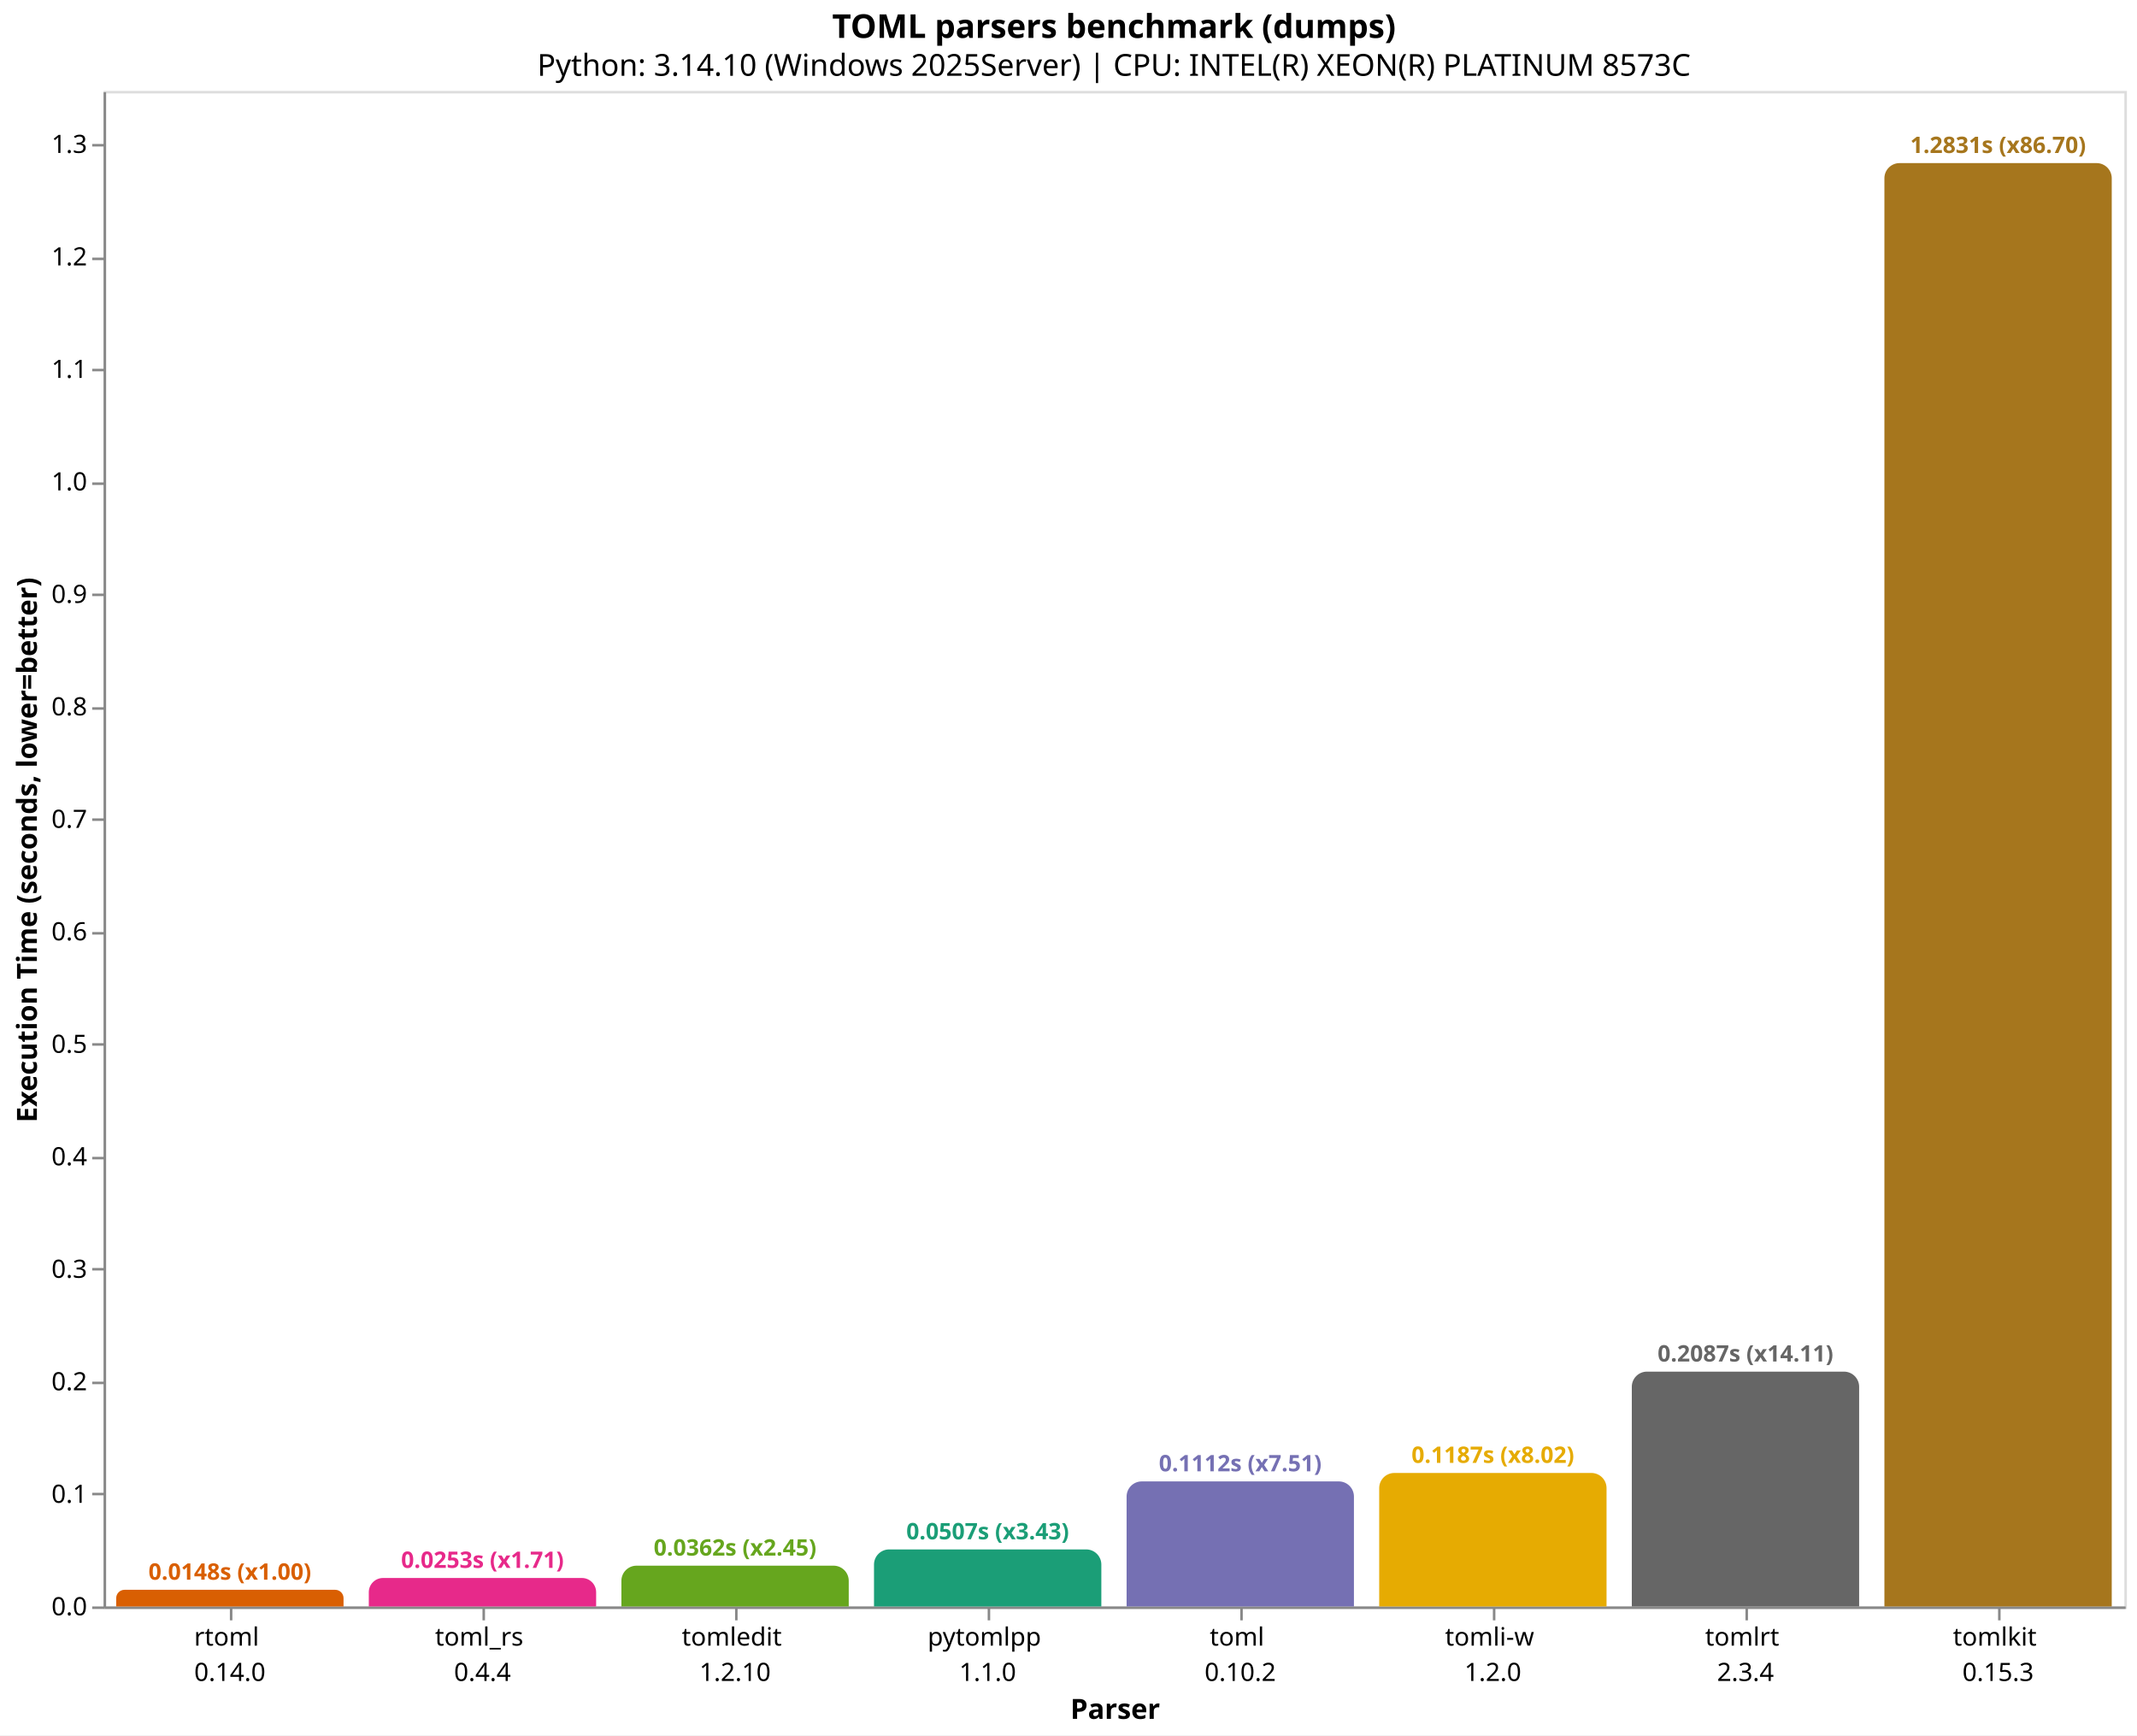
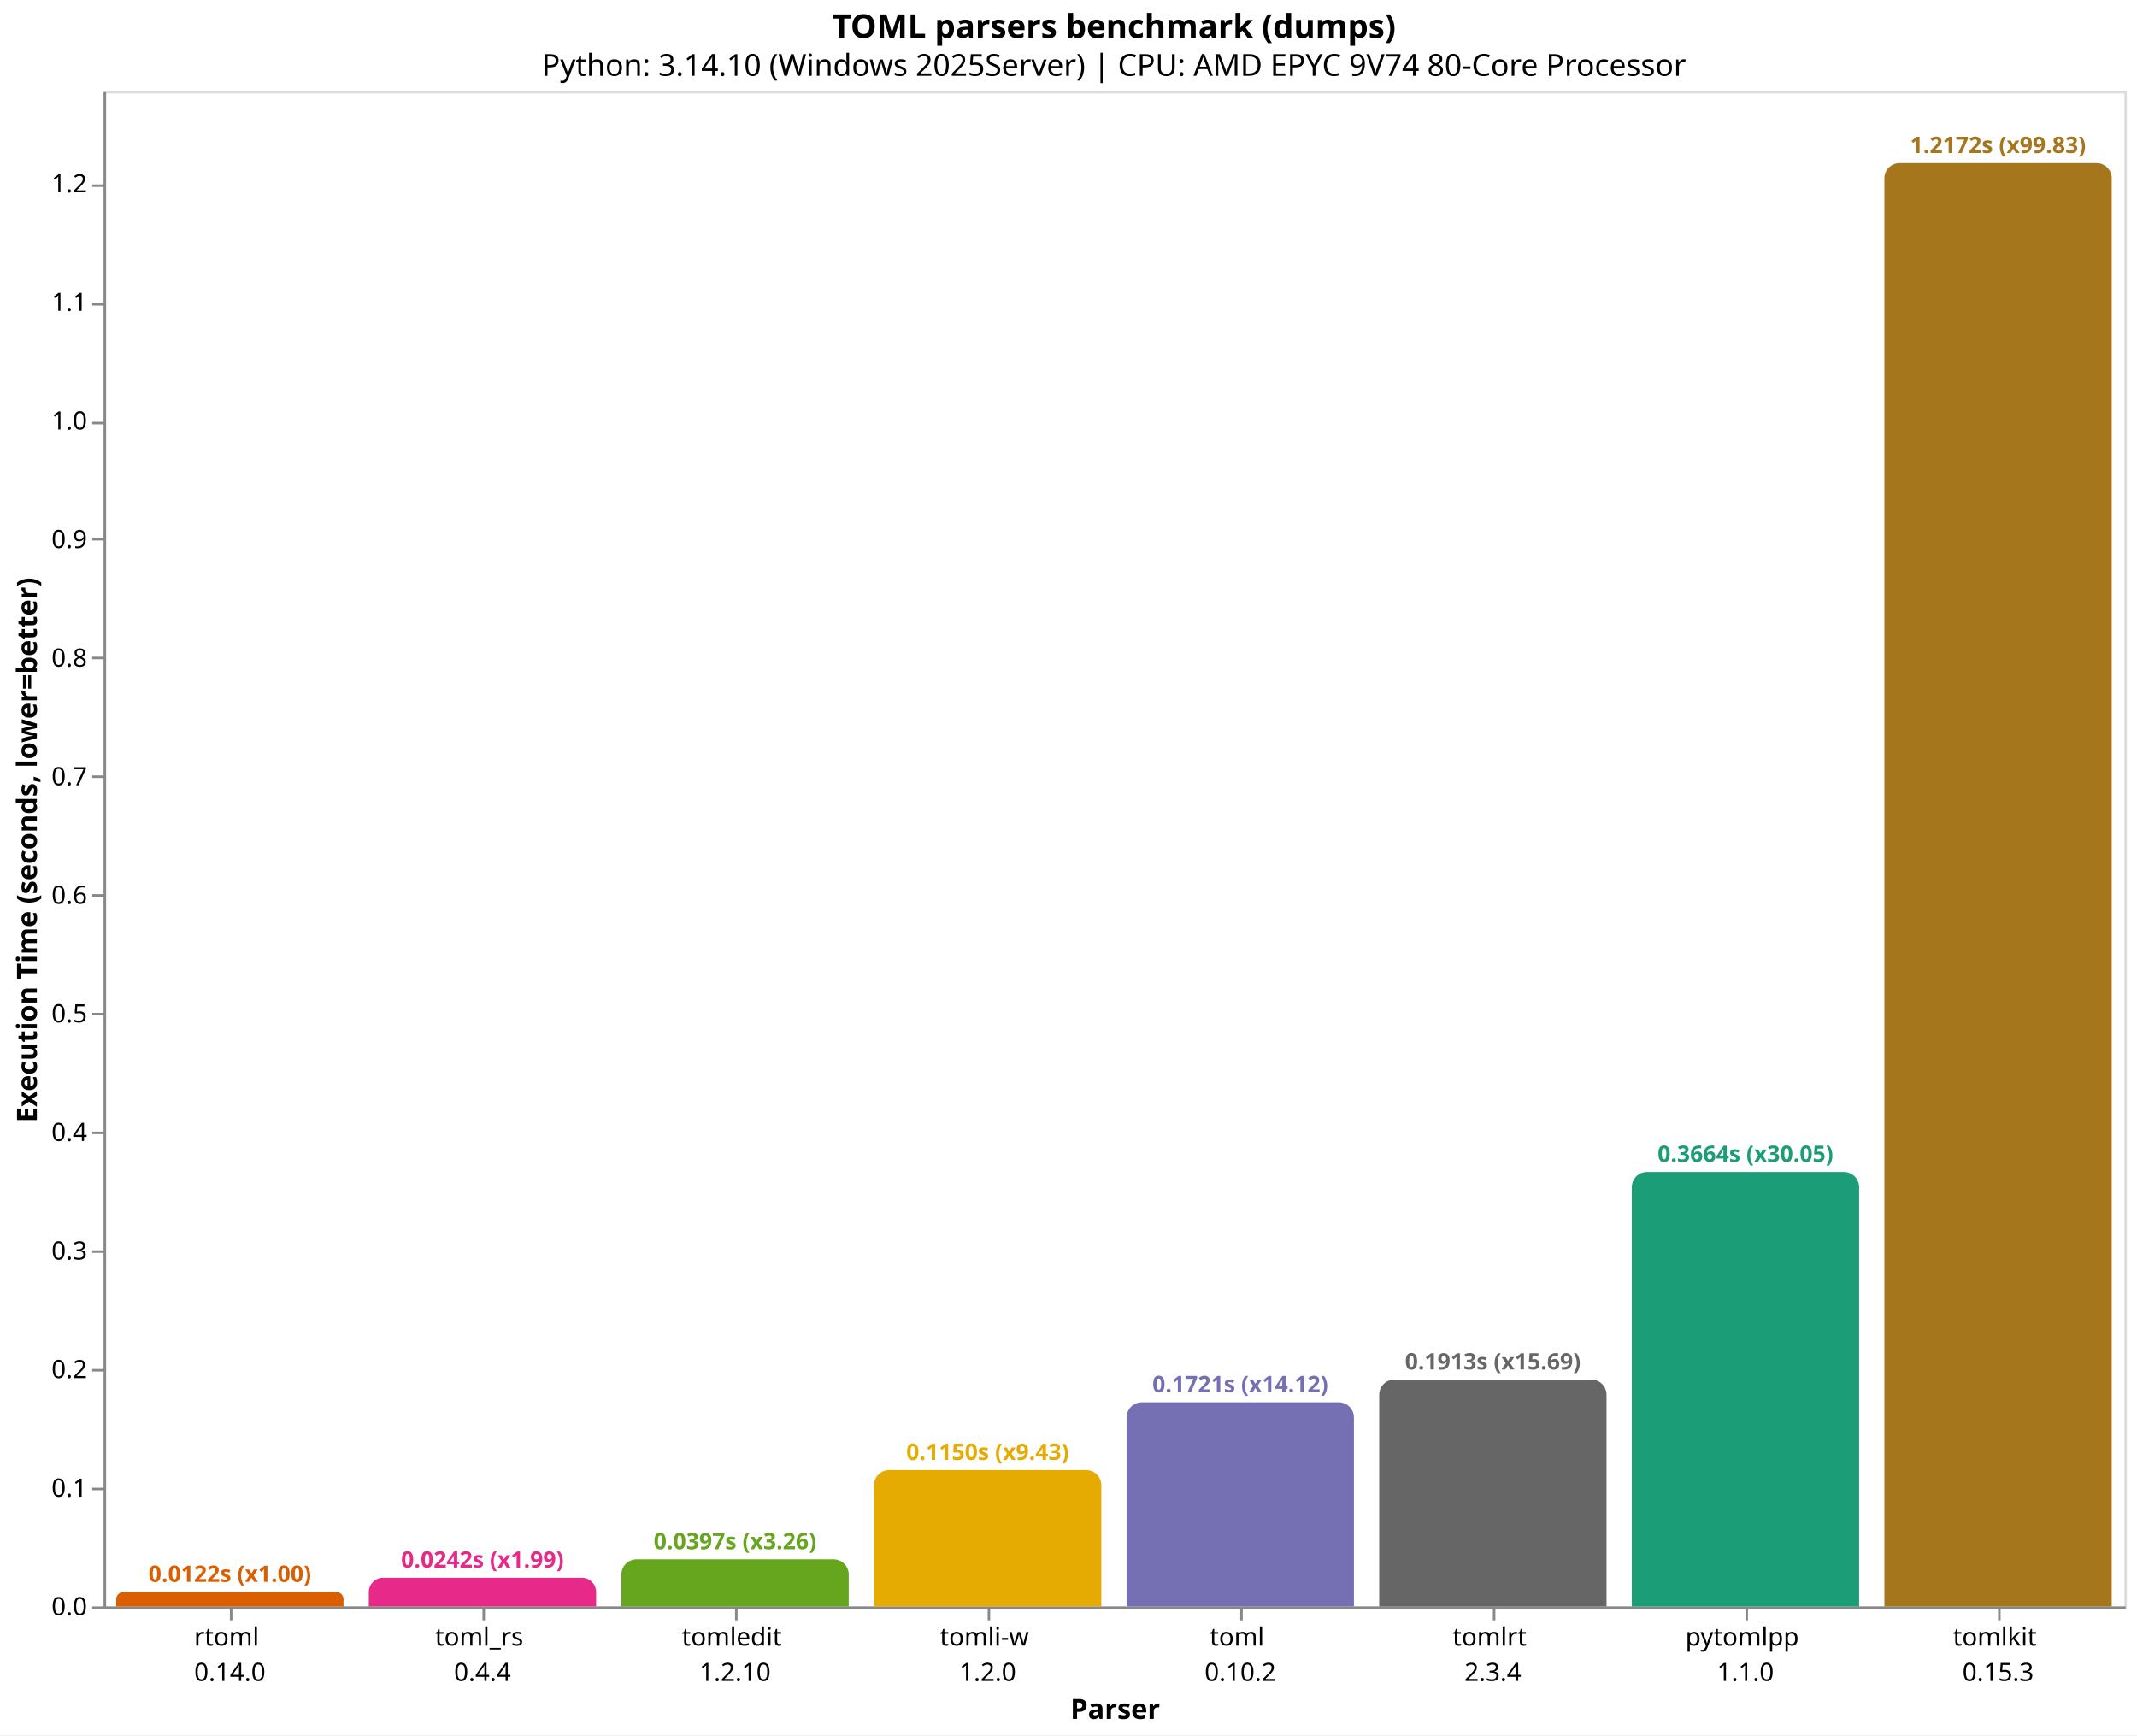
<svg xmlns="http://www.w3.org/2000/svg" version="1.1" class="marks" width="846" height="687" viewBox="0 0 846 687">
  <rect width="846" height="687" fill="white" />
  <g fill="none" stroke-miterlimit="10" transform="translate(41,36)">
    <g class="mark-group role-frame root" role="graphics-object" aria-roledescription="group mark container">
      <g transform="translate(0,0)">
        <path class="background" aria-hidden="true" d="M0.5,0.5h800v600h-800Z" stroke="#ddd" />
        <g>
-           <g class="mark-group role-axis" role="graphics-symbol" aria-roledescription="axis" aria-label="X-axis titled 'Parser' for a discrete scale with 8 values: rtoml&#10;0.14.0, toml_rs&#10;0.4.4, tomledit&#10;1.2.10, pytomlpp&#10;1.1.0, toml&#10;0.10.2, ending with tomlkit&#10;0.15.3">
+           <g class="mark-group role-axis" role="graphics-symbol" aria-roledescription="axis" aria-label="X-axis titled 'Parser' for a discrete scale with 8 values: rtoml&#10;0.14.0, toml_rs&#10;0.4.4, tomledit&#10;1.2.10, tomli-w&#10;1.2.0, toml&#10;0.10.2, ending with tomlkit&#10;0.15.3">
            <g transform="translate(0.5,600.5)">
              <path class="background" aria-hidden="true" d="M0,0h0v0h0Z" pointer-events="none" />
              <g>
                <g class="mark-rule role-axis-tick" pointer-events="none">
                  <line transform="translate(50,0)" x2="0" y2="5" stroke="#888" stroke-width="1" opacity="1" />
                  <line transform="translate(150,0)" x2="0" y2="5" stroke="#888" stroke-width="1" opacity="1" />
                  <line transform="translate(250,0)" x2="0" y2="5" stroke="#888" stroke-width="1" opacity="1" />
                  <line transform="translate(350,0)" x2="0" y2="5" stroke="#888" stroke-width="1" opacity="1" />
                  <line transform="translate(450,0)" x2="0" y2="5" stroke="#888" stroke-width="1" opacity="1" />
                  <line transform="translate(550,0)" x2="0" y2="5" stroke="#888" stroke-width="1" opacity="1" />
                  <line transform="translate(650,0)" x2="0" y2="5" stroke="#888" stroke-width="1" opacity="1" />
                  <line transform="translate(750,0)" x2="0" y2="5" stroke="#888" stroke-width="1" opacity="1" />
                </g>
                <g class="mark-text role-axis-label" pointer-events="none">
                  <text text-anchor="middle" transform="translate(49.5,15)" font-family="sans-serif" font-size="10px" fill="#000" opacity="1">
                    <tspan>rtoml</tspan>
                    <tspan x="0" dy="14">0.14.0</tspan>
                  </text>
                  <text text-anchor="middle" transform="translate(149.5,15)" font-family="sans-serif" font-size="10px" fill="#000" opacity="1">
                    <tspan>toml_rs</tspan>
                    <tspan x="0" dy="14">0.4.4</tspan>
                  </text>
                  <text text-anchor="middle" transform="translate(249.5,15)" font-family="sans-serif" font-size="10px" fill="#000" opacity="1">
                    <tspan>tomledit</tspan>
                    <tspan x="0" dy="14">1.2.10</tspan>
                  </text>
                  <text text-anchor="middle" transform="translate(349.5,15)" font-family="sans-serif" font-size="10px" fill="#000" opacity="1">
-                     <tspan>pytomlpp</tspan>
-                     <tspan x="0" dy="14">1.1.0</tspan>
+                     <tspan>tomli-w</tspan>
+                     <tspan x="0" dy="14">1.2.0</tspan>
                  </text>
                  <text text-anchor="middle" transform="translate(449.5,15)" font-family="sans-serif" font-size="10px" fill="#000" opacity="1">
                    <tspan>toml</tspan>
                    <tspan x="0" dy="14">0.10.2</tspan>
                  </text>
                  <text text-anchor="middle" transform="translate(549.5,15)" font-family="sans-serif" font-size="10px" fill="#000" opacity="1">
-                     <tspan>tomli-w</tspan>
-                     <tspan x="0" dy="14">1.2.0</tspan>
-                   </text>
-                   <text text-anchor="middle" transform="translate(649.5,15)" font-family="sans-serif" font-size="10px" fill="#000" opacity="1">
                    <tspan>tomlrt</tspan>
                    <tspan x="0" dy="14">2.3.4</tspan>
+                   </text>
+                   <text text-anchor="middle" transform="translate(649.5,15)" font-family="sans-serif" font-size="10px" fill="#000" opacity="1">
+                     <tspan>pytomlpp</tspan>
+                     <tspan x="0" dy="14">1.1.0</tspan>
                  </text>
                  <text text-anchor="middle" transform="translate(749.5,15)" font-family="sans-serif" font-size="10px" fill="#000" opacity="1">
                    <tspan>tomlkit</tspan>
                    <tspan x="0" dy="14">0.15.3</tspan>
                  </text>
                </g>
                <g class="mark-rule role-axis-domain" pointer-events="none">
                  <line transform="translate(0,0)" x2="800" y2="0" stroke="#888" stroke-width="1" opacity="1" />
                </g>
                <g class="mark-text role-axis-title" pointer-events="none">
                  <text text-anchor="middle" transform="translate(400,44)" font-family="sans-serif" font-size="11px" font-weight="bold" fill="#000" opacity="1">Parser</text>
                </g>
              </g>
              <path class="foreground" aria-hidden="true" d="" pointer-events="none" display="none" />
            </g>
          </g>
          <g class="mark-group role-axis" role="graphics-symbol" aria-roledescription="axis" aria-label="Y-axis titled 'Execution Time (seconds, lower=better)' for a linear scale with values from 0.0 to 1.3">
            <g transform="translate(0.5,0.5)">
              <path class="background" aria-hidden="true" d="M0,0h0v0h0Z" pointer-events="none" />
              <g>
                <g class="mark-rule role-axis-tick" pointer-events="none">
                  <line transform="translate(0,600)" x2="-5" y2="0" stroke="#888" stroke-width="1" opacity="1" />
-                   <line transform="translate(0,555)" x2="-5" y2="0" stroke="#888" stroke-width="1" opacity="1" />
-                   <line transform="translate(0,511)" x2="-5" y2="0" stroke="#888" stroke-width="1" opacity="1" />
-                   <line transform="translate(0,466)" x2="-5" y2="0" stroke="#888" stroke-width="1" opacity="1" />
-                   <line transform="translate(0,422)" x2="-5" y2="0" stroke="#888" stroke-width="1" opacity="1" />
-                   <line transform="translate(0,377)" x2="-5" y2="0" stroke="#888" stroke-width="1" opacity="1" />
-                   <line transform="translate(0,333)" x2="-5" y2="0" stroke="#888" stroke-width="1" opacity="1" />
-                   <line transform="translate(0,288)" x2="-5" y2="0" stroke="#888" stroke-width="1" opacity="1" />
-                   <line transform="translate(0,244)" x2="-5" y2="0" stroke="#888" stroke-width="1" opacity="1" />
-                   <line transform="translate(0,199)" x2="-5" y2="0" stroke="#888" stroke-width="1" opacity="1" />
-                   <line transform="translate(0,155)" x2="-5" y2="0" stroke="#888" stroke-width="1" opacity="1" />
-                   <line transform="translate(0,110)" x2="-5" y2="0" stroke="#888" stroke-width="1" opacity="1" />
-                   <line transform="translate(0,66)" x2="-5" y2="0" stroke="#888" stroke-width="1" opacity="1" />
-                   <line transform="translate(0,21)" x2="-5" y2="0" stroke="#888" stroke-width="1" opacity="1" />
+                   <line transform="translate(0,553)" x2="-5" y2="0" stroke="#888" stroke-width="1" opacity="1" />
+                   <line transform="translate(0,506)" x2="-5" y2="0" stroke="#888" stroke-width="1" opacity="1" />
+                   <line transform="translate(0,459)" x2="-5" y2="0" stroke="#888" stroke-width="1" opacity="1" />
+                   <line transform="translate(0,412)" x2="-5" y2="0" stroke="#888" stroke-width="1" opacity="1" />
+                   <line transform="translate(0,365)" x2="-5" y2="0" stroke="#888" stroke-width="1" opacity="1" />
+                   <line transform="translate(0,318)" x2="-5" y2="0" stroke="#888" stroke-width="1" opacity="1" />
+                   <line transform="translate(0,271)" x2="-5" y2="0" stroke="#888" stroke-width="1" opacity="1" />
+                   <line transform="translate(0,224)" x2="-5" y2="0" stroke="#888" stroke-width="1" opacity="1" />
+                   <line transform="translate(0,177)" x2="-5" y2="0" stroke="#888" stroke-width="1" opacity="1" />
+                   <line transform="translate(0,131)" x2="-5" y2="0" stroke="#888" stroke-width="1" opacity="1" />
+                   <line transform="translate(0,84)" x2="-5" y2="0" stroke="#888" stroke-width="1" opacity="1" />
+                   <line transform="translate(0,37)" x2="-5" y2="0" stroke="#888" stroke-width="1" opacity="1" />
                </g>
                <g class="mark-text role-axis-label" pointer-events="none">
                  <text text-anchor="end" transform="translate(-7,603)" font-family="sans-serif" font-size="10px" fill="#000" opacity="1">0.0</text>
-                   <text text-anchor="end" transform="translate(-7,558.4652)" font-family="sans-serif" font-size="10px" fill="#000" opacity="1">0.1</text>
-                   <text text-anchor="end" transform="translate(-7,513.9303)" font-family="sans-serif" font-size="10px" fill="#000" opacity="1">0.2</text>
-                   <text text-anchor="end" transform="translate(-7,469.3955)" font-family="sans-serif" font-size="10px" fill="#000" opacity="1">0.3</text>
-                   <text text-anchor="end" transform="translate(-7,424.8606)" font-family="sans-serif" font-size="10px" fill="#000" opacity="1">0.4</text>
-                   <text text-anchor="end" transform="translate(-7,380.3258)" font-family="sans-serif" font-size="10px" fill="#000" opacity="1">0.5</text>
-                   <text text-anchor="end" transform="translate(-7,335.7909)" font-family="sans-serif" font-size="10px" fill="#000" opacity="1">0.6</text>
-                   <text text-anchor="end" transform="translate(-7,291.2561)" font-family="sans-serif" font-size="10px" fill="#000" opacity="1">0.7</text>
-                   <text text-anchor="end" transform="translate(-7,246.7212)" font-family="sans-serif" font-size="10px" fill="#000" opacity="1">0.8</text>
-                   <text text-anchor="end" transform="translate(-7,202.1864)" font-family="sans-serif" font-size="10px" fill="#000" opacity="1">0.9</text>
-                   <text text-anchor="end" transform="translate(-7,157.6515)" font-family="sans-serif" font-size="10px" fill="#000" opacity="1">1.0</text>
-                   <text text-anchor="end" transform="translate(-7,113.1167)" font-family="sans-serif" font-size="10px" fill="#000" opacity="1">1.1</text>
-                   <text text-anchor="end" transform="translate(-7,68.58185)" font-family="sans-serif" font-size="10px" fill="#000" opacity="1">1.2</text>
-                   <text text-anchor="end" transform="translate(-7,24.047)" font-family="sans-serif" font-size="10px" fill="#000" opacity="1">1.3</text>
+                   <text text-anchor="end" transform="translate(-7,556.0536)" font-family="sans-serif" font-size="10px" fill="#000" opacity="1">0.1</text>
+                   <text text-anchor="end" transform="translate(-7,509.1071)" font-family="sans-serif" font-size="10px" fill="#000" opacity="1">0.2</text>
+                   <text text-anchor="end" transform="translate(-7,462.1607)" font-family="sans-serif" font-size="10px" fill="#000" opacity="1">0.3</text>
+                   <text text-anchor="end" transform="translate(-7,415.2142)" font-family="sans-serif" font-size="10px" fill="#000" opacity="1">0.4</text>
+                   <text text-anchor="end" transform="translate(-7,368.2678)" font-family="sans-serif" font-size="10px" fill="#000" opacity="1">0.5</text>
+                   <text text-anchor="end" transform="translate(-7,321.3213)" font-family="sans-serif" font-size="10px" fill="#000" opacity="1">0.6</text>
+                   <text text-anchor="end" transform="translate(-7,274.3749)" font-family="sans-serif" font-size="10px" fill="#000" opacity="1">0.7</text>
+                   <text text-anchor="end" transform="translate(-7,227.4285)" font-family="sans-serif" font-size="10px" fill="#000" opacity="1">0.8</text>
+                   <text text-anchor="end" transform="translate(-7,180.482)" font-family="sans-serif" font-size="10px" fill="#000" opacity="1">0.9</text>
+                   <text text-anchor="end" transform="translate(-7,133.5356)" font-family="sans-serif" font-size="10px" fill="#000" opacity="1">1.0</text>
+                   <text text-anchor="end" transform="translate(-7,86.58914)" font-family="sans-serif" font-size="10px" fill="#000" opacity="1">1.1</text>
+                   <text text-anchor="end" transform="translate(-7,39.6427)" font-family="sans-serif" font-size="10px" fill="#000" opacity="1">1.2</text>
                </g>
                <g class="mark-rule role-axis-domain" pointer-events="none">
                  <line transform="translate(0,600)" x2="0" y2="-600" stroke="#888" stroke-width="1" opacity="1" />
                </g>
                <g class="mark-text role-axis-title" pointer-events="none">
                  <text text-anchor="middle" transform="translate(-24.90137,300) rotate(-90) translate(0,-2)" font-family="sans-serif" font-size="11px" font-weight="bold" fill="#000" opacity="1">Execution Time (seconds, lower=better)</text>
                </g>
              </g>
              <path class="foreground" aria-hidden="true" d="" pointer-events="none" display="none" />
            </g>
          </g>
          <g class="mark-group role-scope" role="graphics-object" aria-roledescription="group mark container">
-             <g transform="translate(5,593.4093)">
-               <path class="background" aria-hidden="true" d="M3.295,0L86.705,0C88.523,0,90,1.477,90,3.295L90,6.591C90,6.591,90,6.591,90,6.591L0,6.591C0,6.591,0,6.591,0,6.591L0,3.295C0,1.477,1.477,0,3.295,0Z" />
+             <g transform="translate(5,594.276)">
+               <path class="background" aria-hidden="true" d="M2.862,0L87.138,0C88.718,0,90,1.282,90,2.862L90,5.724C90,5.724,90,5.724,90,5.724L0,5.724C0,5.724,0,5.724,0,5.724L0,2.862C0,1.282,1.282,0,2.862,0Z" />
              <g clip-path="url(#clip9)">
                <g class="mark-group role-scope" role="graphics-object" aria-roledescription="group mark container">
-                   <g transform="translate(0,-593.4093)">
-                     <path class="background" aria-hidden="true" d="M0,0h90v0h-90Z" />
-                     <g>
-                       <g class="mark-rect role-mark layer_0_marks" role="graphics-object" aria-roledescription="rect mark container">
-                         <path aria-label="Parser: rtoml&#10;0.14.0; Execution Time (seconds, lower=better): 0.0147989; parser: rtoml; Execution Time (s): 0.0148; Slowdown: 1.00" role="graphics-symbol" aria-roledescription="bar" d="M0,593.409h90v6.591h-90Z" fill="#d95f02" />
-                       </g>
-                     </g>
-                     <path class="foreground" aria-hidden="true" d="" display="none" />
-                   </g>
-                 </g>
-               </g>
-               <path class="foreground" aria-hidden="true" d="" display="none" />
-             </g>
-             <g transform="translate(105,588.7321)">
-               <path class="background" aria-hidden="true" d="M5.634,0L84.366,0C87.476,0,90,2.524,90,5.634L90,11.268C90,11.268,90,11.268,90,11.268L0,11.268C0,11.268,0,11.268,0,11.268L0,5.634C0,2.524,2.524,0,5.634,0Z" />
+                   <g transform="translate(0,-594.276)">
+                     <path class="background" aria-hidden="true" d="M0,0h90v0h-90Z" />
+                     <g>
+                       <g class="mark-rect role-mark layer_0_marks" role="graphics-object" aria-roledescription="rect mark container">
+                         <path aria-label="Parser: rtoml&#10;0.14.0; Execution Time (seconds, lower=better): 0.0121927; parser: rtoml; Execution Time (s): 0.0122; Slowdown: 1.00" role="graphics-symbol" aria-roledescription="bar" d="M0,594.276h90v5.724h-90Z" fill="#d95f02" />
+                       </g>
+                     </g>
+                     <path class="foreground" aria-hidden="true" d="" display="none" />
+                   </g>
+                 </g>
+               </g>
+               <path class="foreground" aria-hidden="true" d="" display="none" />
+             </g>
+             <g transform="translate(105,588.6306)">
+               <path class="background" aria-hidden="true" d="M5.685,0L84.315,0C87.453,0,90,2.547,90,5.685L90,11.369C90,11.369,90,11.369,90,11.369L0,11.369C0,11.369,0,11.369,0,11.369L0,5.685C0,2.547,2.547,0,5.685,0Z" />
              <g clip-path="url(#clip10)">
                <g class="mark-group role-scope" role="graphics-object" aria-roledescription="group mark container">
-                   <g transform="translate(0,-588.7321)">
-                     <path class="background" aria-hidden="true" d="M0,0h90v0h-90Z" />
-                     <g>
-                       <g class="mark-rect role-mark layer_0_marks" role="graphics-object" aria-roledescription="rect mark container">
-                         <path aria-label="Parser: toml_rs&#10;0.4.4; Execution Time (seconds, lower=better): 0.0253013; parser: toml_rs; Execution Time (s): 0.0253; Slowdown: 1.71" role="graphics-symbol" aria-roledescription="bar" d="M0,588.732h90v11.268h-90Z" fill="#e7298a" />
-                       </g>
-                     </g>
-                     <path class="foreground" aria-hidden="true" d="" display="none" />
-                   </g>
-                 </g>
-               </g>
-               <path class="foreground" aria-hidden="true" d="" display="none" />
-             </g>
-             <g transform="translate(205,583.8588)">
-               <path class="background" aria-hidden="true" d="M6,0L84,0C87.311,0,90,2.689,90,6L90,16.141C90,16.141,90,16.141,90,16.141L0,16.141C0,16.141,0,16.141,0,16.141L0,6C0,2.689,2.689,0,6,0Z" />
+                   <g transform="translate(0,-588.6306)">
+                     <path class="background" aria-hidden="true" d="M0,0h90v0h-90Z" />
+                     <g>
+                       <g class="mark-rect role-mark layer_0_marks" role="graphics-object" aria-roledescription="rect mark container">
+                         <path aria-label="Parser: toml_rs&#10;0.4.4; Execution Time (seconds, lower=better): 0.0242179; parser: toml_rs; Execution Time (s): 0.0242; Slowdown: 1.99" role="graphics-symbol" aria-roledescription="bar" d="M0,588.631h90v11.369h-90Z" fill="#e7298a" />
+                       </g>
+                     </g>
+                     <path class="foreground" aria-hidden="true" d="" display="none" />
+                   </g>
+                 </g>
+               </g>
+               <path class="foreground" aria-hidden="true" d="" display="none" />
+             </g>
+             <g transform="translate(205,581.3391)">
+               <path class="background" aria-hidden="true" d="M6,0L84,0C87.311,0,90,2.689,90,6L90,18.661C90,18.661,90,18.661,90,18.661L0,18.661C0,18.661,0,18.661,0,18.661L0,6C0,2.689,2.689,0,6,0Z" />
              <g clip-path="url(#clip11)">
                <g class="mark-group role-scope" role="graphics-object" aria-roledescription="group mark container">
-                   <g transform="translate(0,-583.8588)">
-                     <path class="background" aria-hidden="true" d="M0,0h90v0h-90Z" />
-                     <g>
-                       <g class="mark-rect role-mark layer_0_marks" role="graphics-object" aria-roledescription="rect mark container">
-                         <path aria-label="Parser: tomledit&#10;1.2.10; Execution Time (seconds, lower=better): 0.0362439; parser: tomledit; Execution Time (s): 0.0362; Slowdown: 2.45" role="graphics-symbol" aria-roledescription="bar" d="M0,583.859h90v16.141h-90Z" fill="#66a61e" />
-                       </g>
-                     </g>
-                     <path class="foreground" aria-hidden="true" d="" display="none" />
-                   </g>
-                 </g>
-               </g>
-               <path class="foreground" aria-hidden="true" d="" display="none" />
-             </g>
-             <g transform="translate(305,577.4224)">
-               <path class="background" aria-hidden="true" d="M6,0L84,0C87.311,0,90,2.689,90,6L90,22.578C90,22.578,90,22.578,90,22.578L0,22.578C0,22.578,0,22.578,0,22.578L0,6C0,2.689,2.689,0,6,0Z" />
+                   <g transform="translate(0,-581.3391)">
+                     <path class="background" aria-hidden="true" d="M0,0h90v0h-90Z" />
+                     <g>
+                       <g class="mark-rect role-mark layer_0_marks" role="graphics-object" aria-roledescription="rect mark container">
+                         <path aria-label="Parser: tomledit&#10;1.2.10; Execution Time (seconds, lower=better): 0.0397493; parser: tomledit; Execution Time (s): 0.0397; Slowdown: 3.26" role="graphics-symbol" aria-roledescription="bar" d="M0,581.339h90v18.661h-90Z" fill="#66a61e" />
+                       </g>
+                     </g>
+                     <path class="foreground" aria-hidden="true" d="" display="none" />
+                   </g>
+                 </g>
+               </g>
+               <path class="foreground" aria-hidden="true" d="" display="none" />
+             </g>
+             <g transform="translate(305,546.0053)">
+               <path class="background" aria-hidden="true" d="M6,0L84,0C87.311,0,90,2.689,90,6L90,53.995C90,53.995,90,53.995,90,53.995L0,53.995C0,53.995,0,53.995,0,53.995L0,6C0,2.689,2.689,0,6,0Z" />
              <g clip-path="url(#clip12)">
                <g class="mark-group role-scope" role="graphics-object" aria-roledescription="group mark container">
-                   <g transform="translate(0,-577.4224)">
-                     <path class="background" aria-hidden="true" d="M0,0h90v0h-90Z" />
-                     <g>
-                       <g class="mark-rect role-mark layer_0_marks" role="graphics-object" aria-roledescription="rect mark container">
-                         <path aria-label="Parser: pytomlpp&#10;1.1.0; Execution Time (seconds, lower=better): 0.0506964; parser: pytomlpp; Execution Time (s): 0.0507; Slowdown: 3.43" role="graphics-symbol" aria-roledescription="bar" d="M0,577.422h90v22.578h-90Z" fill="#1b9e77" />
-                       </g>
-                     </g>
-                     <path class="foreground" aria-hidden="true" d="" display="none" />
-                   </g>
-                 </g>
-               </g>
-               <path class="foreground" aria-hidden="true" d="" display="none" />
-             </g>
-             <g transform="translate(405,550.4948)">
-               <path class="background" aria-hidden="true" d="M6,0L84,0C87.311,0,90,2.689,90,6L90,49.505C90,49.505,90,49.505,90,49.505L0,49.505C0,49.505,0,49.505,0,49.505L0,6C0,2.689,2.689,0,6,0Z" />
+                   <g transform="translate(0,-546.0053)">
+                     <path class="background" aria-hidden="true" d="M0,0h90v0h-90Z" />
+                     <g>
+                       <g class="mark-rect role-mark layer_0_marks" role="graphics-object" aria-roledescription="rect mark container">
+                         <path aria-label="Parser: tomli-w&#10;1.2.0; Execution Time (seconds, lower=better): 0.1150133; parser: tomli-w; Execution Time (s): 0.1150; Slowdown: 9.43" role="graphics-symbol" aria-roledescription="bar" d="M0,546.005h90v53.995h-90Z" fill="#e6ab02" />
+                       </g>
+                     </g>
+                     <path class="foreground" aria-hidden="true" d="" display="none" />
+                   </g>
+                 </g>
+               </g>
+               <path class="foreground" aria-hidden="true" d="" display="none" />
+             </g>
+             <g transform="translate(405,519.1883)">
+               <path class="background" aria-hidden="true" d="M6,0L84,0C87.311,0,90,2.689,90,6L90,80.812C90,80.812,90,80.812,90,80.812L0,80.812C0,80.812,0,80.812,0,80.812L0,6C0,2.689,2.689,0,6,0Z" />
              <g clip-path="url(#clip13)">
                <g class="mark-group role-scope" role="graphics-object" aria-roledescription="group mark container">
-                   <g transform="translate(0,-550.4948)">
-                     <path class="background" aria-hidden="true" d="M0,0h90v0h-90Z" />
-                     <g>
-                       <g class="mark-rect role-mark layer_0_marks" role="graphics-object" aria-roledescription="rect mark container">
-                         <path aria-label="Parser: toml&#10;0.10.2; Execution Time (seconds, lower=better): 0.1111607; parser: toml; Execution Time (s): 0.1112; Slowdown: 7.51" role="graphics-symbol" aria-roledescription="bar" d="M0,550.495h90v49.505h-90Z" fill="#7570b3" />
-                       </g>
-                     </g>
-                     <path class="foreground" aria-hidden="true" d="" display="none" />
-                   </g>
-                 </g>
-               </g>
-               <path class="foreground" aria-hidden="true" d="" display="none" />
-             </g>
-             <g transform="translate(505,547.1541)">
-               <path class="background" aria-hidden="true" d="M6,0L84,0C87.311,0,90,2.689,90,6L90,52.846C90,52.846,90,52.846,90,52.846L0,52.846C0,52.846,0,52.846,0,52.846L0,6C0,2.689,2.689,0,6,0Z" />
+                   <g transform="translate(0,-519.1883)">
+                     <path class="background" aria-hidden="true" d="M0,0h90v0h-90Z" />
+                     <g>
+                       <g class="mark-rect role-mark layer_0_marks" role="graphics-object" aria-roledescription="rect mark container">
+                         <path aria-label="Parser: toml&#10;0.10.2; Execution Time (seconds, lower=better): 0.1721359; parser: toml; Execution Time (s): 0.1721; Slowdown: 14.12" role="graphics-symbol" aria-roledescription="bar" d="M0,519.188h90v80.812h-90Z" fill="#7570b3" />
+                       </g>
+                     </g>
+                     <path class="foreground" aria-hidden="true" d="" display="none" />
+                   </g>
+                 </g>
+               </g>
+               <path class="foreground" aria-hidden="true" d="" display="none" />
+             </g>
+             <g transform="translate(505,510.1901)">
+               <path class="background" aria-hidden="true" d="M6,0L84,0C87.311,0,90,2.689,90,6L90,89.81C90,89.81,90,89.81,90,89.81L0,89.81C0,89.81,0,89.81,0,89.81L0,6C0,2.689,2.689,0,6,0Z" />
              <g clip-path="url(#clip14)">
                <g class="mark-group role-scope" role="graphics-object" aria-roledescription="group mark container">
-                   <g transform="translate(0,-547.1541)">
-                     <path class="background" aria-hidden="true" d="M0,0h90v0h-90Z" />
-                     <g>
-                       <g class="mark-rect role-mark layer_0_marks" role="graphics-object" aria-roledescription="rect mark container">
-                         <path aria-label="Parser: tomli-w&#10;1.2.0; Execution Time (seconds, lower=better): 0.1186619; parser: tomli-w; Execution Time (s): 0.1187; Slowdown: 8.02" role="graphics-symbol" aria-roledescription="bar" d="M0,547.154h90v52.846h-90Z" fill="#e6ab02" />
-                       </g>
-                     </g>
-                     <path class="foreground" aria-hidden="true" d="" display="none" />
-                   </g>
-                 </g>
-               </g>
-               <path class="foreground" aria-hidden="true" d="" display="none" />
-             </g>
-             <g transform="translate(605,507.0348)">
-               <path class="background" aria-hidden="true" d="M6,0L84,0C87.311,0,90,2.689,90,6L90,92.965C90,92.965,90,92.965,90,92.965L0,92.965C0,92.965,0,92.965,0,92.965L0,6C0,2.689,2.689,0,6,0Z" />
+                   <g transform="translate(0,-510.1901)">
+                     <path class="background" aria-hidden="true" d="M0,0h90v0h-90Z" />
+                     <g>
+                       <g class="mark-rect role-mark layer_0_marks" role="graphics-object" aria-roledescription="rect mark container">
+                         <path aria-label="Parser: tomlrt&#10;2.3.4; Execution Time (seconds, lower=better): 0.1913029; parser: tomlrt; Execution Time (s): 0.1913; Slowdown: 15.69" role="graphics-symbol" aria-roledescription="bar" d="M0,510.19h90v89.81h-90Z" fill="#666666" />
+                       </g>
+                     </g>
+                     <path class="foreground" aria-hidden="true" d="" display="none" />
+                   </g>
+                 </g>
+               </g>
+               <path class="foreground" aria-hidden="true" d="" display="none" />
+             </g>
+             <g transform="translate(605,427.9977)">
+               <path class="background" aria-hidden="true" d="M6,0L84,0C87.311,0,90,2.689,90,6L90,172.002C90,172.002,90,172.002,90,172.002L0,172.002C0,172.002,0,172.002,0,172.002L0,6C0,2.689,2.689,0,6,0Z" />
              <g clip-path="url(#clip15)">
                <g class="mark-group role-scope" role="graphics-object" aria-roledescription="group mark container">
-                   <g transform="translate(0,-507.0348)">
-                     <path class="background" aria-hidden="true" d="M0,0h90v0h-90Z" />
-                     <g>
-                       <g class="mark-rect role-mark layer_0_marks" role="graphics-object" aria-roledescription="rect mark container">
-                         <path aria-label="Parser: tomlrt&#10;2.3.4; Execution Time (seconds, lower=better): 0.208747; parser: tomlrt; Execution Time (s): 0.2087; Slowdown: 14.11" role="graphics-symbol" aria-roledescription="bar" d="M0,507.035h90v92.965h-90Z" fill="#666666" />
+                   <g transform="translate(0,-427.9977)">
+                     <path class="background" aria-hidden="true" d="M0,0h90v0h-90Z" />
+                     <g>
+                       <g class="mark-rect role-mark layer_0_marks" role="graphics-object" aria-roledescription="rect mark container">
+                         <path aria-label="Parser: pytomlpp&#10;1.1.0; Execution Time (seconds, lower=better): 0.3663798; parser: pytomlpp; Execution Time (s): 0.3664; Slowdown: 30.05" role="graphics-symbol" aria-roledescription="bar" d="M0,427.998h90v172.002h-90Z" fill="#1b9e77" />
                      </g>
                    </g>
                    <path class="foreground" aria-hidden="true" d="" display="none" />
                  </g>
                </g>
              </g>
              <path class="foreground" aria-hidden="true" d="" display="none" />
            </g>
            <g transform="translate(705,28.57143)">
              <path class="background" aria-hidden="true" d="M6,0L84,0C87.311,0,90,2.689,90,6L90,571.429C90,571.429,90,571.429,90,571.429L0,571.429C0,571.429,0,571.429,0,571.429L0,6C0,2.689,2.689,0,6,0Z" />
              <g clip-path="url(#clip16)">
                <g class="mark-group role-scope" role="graphics-object" aria-roledescription="group mark container">
                  <g transform="translate(0,-28.57143)">
                    <path class="background" aria-hidden="true" d="M0,0h90v0h-90Z" />
                    <g>
                      <g class="mark-rect role-mark layer_0_marks" role="graphics-object" aria-roledescription="rect mark container">
-                         <path aria-label="Parser: tomlkit&#10;0.15.3; Execution Time (seconds, lower=better): 1.2831044; parser: tomlkit; Execution Time (s): 1.2831; Slowdown: 86.70" role="graphics-symbol" aria-roledescription="bar" d="M0,28.571h90v571.429h-90Z" fill="#a6761d" />
+                         <path aria-label="Parser: tomlkit&#10;0.15.3; Execution Time (seconds, lower=better): 1.2171925; parser: tomlkit; Execution Time (s): 1.2172; Slowdown: 99.83" role="graphics-symbol" aria-roledescription="bar" d="M0,28.571h90v571.429h-90Z" fill="#a6761d" />
                      </g>
                    </g>
                    <path class="foreground" aria-hidden="true" d="" display="none" />
                  </g>
                </g>
              </g>
              <path class="foreground" aria-hidden="true" d="" display="none" />
            </g>
          </g>
          <g class="mark-text role-mark layer_1_marks" role="graphics-object" aria-roledescription="text mark container">
-             <text aria-label="Parser: rtoml&#10;0.14.0; Execution Time (seconds, lower=better): 0.0147989; parser: rtoml; label: 0.0148s (x1.00); Execution Time (s): 0.0148; Slowdown: 1.00" role="graphics-symbol" aria-roledescription="text mark" text-anchor="middle" transform="translate(50,589.4093)" font-family="sans-serif" font-size="9px" font-weight="bold" fill="#d95f02">0.0148s (x1.00)</text>
-             <text aria-label="Parser: toml_rs&#10;0.4.4; Execution Time (seconds, lower=better): 0.0253013; parser: toml_rs; label: 0.0253s (x1.71); Execution Time (s): 0.0253; Slowdown: 1.71" role="graphics-symbol" aria-roledescription="text mark" text-anchor="middle" transform="translate(150,584.7321)" font-family="sans-serif" font-size="9px" font-weight="bold" fill="#e7298a">0.0253s (x1.71)</text>
-             <text aria-label="Parser: tomledit&#10;1.2.10; Execution Time (seconds, lower=better): 0.0362439; parser: tomledit; label: 0.0362s (x2.45); Execution Time (s): 0.0362; Slowdown: 2.45" role="graphics-symbol" aria-roledescription="text mark" text-anchor="middle" transform="translate(250,579.8588)" font-family="sans-serif" font-size="9px" font-weight="bold" fill="#66a61e">0.0362s (x2.45)</text>
-             <text aria-label="Parser: pytomlpp&#10;1.1.0; Execution Time (seconds, lower=better): 0.0506964; parser: pytomlpp; label: 0.0507s (x3.43); Execution Time (s): 0.0507; Slowdown: 3.43" role="graphics-symbol" aria-roledescription="text mark" text-anchor="middle" transform="translate(350,573.4224)" font-family="sans-serif" font-size="9px" font-weight="bold" fill="#1b9e77">0.0507s (x3.43)</text>
-             <text aria-label="Parser: toml&#10;0.10.2; Execution Time (seconds, lower=better): 0.1111607; parser: toml; label: 0.1112s (x7.51); Execution Time (s): 0.1112; Slowdown: 7.51" role="graphics-symbol" aria-roledescription="text mark" text-anchor="middle" transform="translate(450,546.4948)" font-family="sans-serif" font-size="9px" font-weight="bold" fill="#7570b3">0.1112s (x7.51)</text>
-             <text aria-label="Parser: tomli-w&#10;1.2.0; Execution Time (seconds, lower=better): 0.1186619; parser: tomli-w; label: 0.1187s (x8.02); Execution Time (s): 0.1187; Slowdown: 8.02" role="graphics-symbol" aria-roledescription="text mark" text-anchor="middle" transform="translate(550,543.1541)" font-family="sans-serif" font-size="9px" font-weight="bold" fill="#e6ab02">0.1187s (x8.02)</text>
-             <text aria-label="Parser: tomlrt&#10;2.3.4; Execution Time (seconds, lower=better): 0.208747; parser: tomlrt; label: 0.2087s (x14.11); Execution Time (s): 0.2087; Slowdown: 14.11" role="graphics-symbol" aria-roledescription="text mark" text-anchor="middle" transform="translate(650,503.0348)" font-family="sans-serif" font-size="9px" font-weight="bold" fill="#666666">0.2087s (x14.11)</text>
-             <text aria-label="Parser: tomlkit&#10;0.15.3; Execution Time (seconds, lower=better): 1.2831044; parser: tomlkit; label: 1.2831s (x86.70); Execution Time (s): 1.2831; Slowdown: 86.70" role="graphics-symbol" aria-roledescription="text mark" text-anchor="middle" transform="translate(750,24.57143)" font-family="sans-serif" font-size="9px" font-weight="bold" fill="#a6761d">1.2831s (x86.70)</text>
+             <text aria-label="Parser: rtoml&#10;0.14.0; Execution Time (seconds, lower=better): 0.0121927; parser: rtoml; label: 0.0122s (x1.00); Execution Time (s): 0.0122; Slowdown: 1.00" role="graphics-symbol" aria-roledescription="text mark" text-anchor="middle" transform="translate(50,590.276)" font-family="sans-serif" font-size="9px" font-weight="bold" fill="#d95f02">0.0122s (x1.00)</text>
+             <text aria-label="Parser: toml_rs&#10;0.4.4; Execution Time (seconds, lower=better): 0.0242179; parser: toml_rs; label: 0.0242s (x1.99); Execution Time (s): 0.0242; Slowdown: 1.99" role="graphics-symbol" aria-roledescription="text mark" text-anchor="middle" transform="translate(150,584.6306)" font-family="sans-serif" font-size="9px" font-weight="bold" fill="#e7298a">0.0242s (x1.99)</text>
+             <text aria-label="Parser: tomledit&#10;1.2.10; Execution Time (seconds, lower=better): 0.0397493; parser: tomledit; label: 0.0397s (x3.26); Execution Time (s): 0.0397; Slowdown: 3.26" role="graphics-symbol" aria-roledescription="text mark" text-anchor="middle" transform="translate(250,577.3391)" font-family="sans-serif" font-size="9px" font-weight="bold" fill="#66a61e">0.0397s (x3.26)</text>
+             <text aria-label="Parser: tomli-w&#10;1.2.0; Execution Time (seconds, lower=better): 0.1150133; parser: tomli-w; label: 0.1150s (x9.43); Execution Time (s): 0.1150; Slowdown: 9.43" role="graphics-symbol" aria-roledescription="text mark" text-anchor="middle" transform="translate(350,542.0053)" font-family="sans-serif" font-size="9px" font-weight="bold" fill="#e6ab02">0.1150s (x9.43)</text>
+             <text aria-label="Parser: toml&#10;0.10.2; Execution Time (seconds, lower=better): 0.1721359; parser: toml; label: 0.1721s (x14.12); Execution Time (s): 0.1721; Slowdown: 14.12" role="graphics-symbol" aria-roledescription="text mark" text-anchor="middle" transform="translate(450,515.1883)" font-family="sans-serif" font-size="9px" font-weight="bold" fill="#7570b3">0.1721s (x14.12)</text>
+             <text aria-label="Parser: tomlrt&#10;2.3.4; Execution Time (seconds, lower=better): 0.1913029; parser: tomlrt; label: 0.1913s (x15.69); Execution Time (s): 0.1913; Slowdown: 15.69" role="graphics-symbol" aria-roledescription="text mark" text-anchor="middle" transform="translate(550,506.1901)" font-family="sans-serif" font-size="9px" font-weight="bold" fill="#666666">0.1913s (x15.69)</text>
+             <text aria-label="Parser: pytomlpp&#10;1.1.0; Execution Time (seconds, lower=better): 0.3663798; parser: pytomlpp; label: 0.3664s (x30.05); Execution Time (s): 0.3664; Slowdown: 30.05" role="graphics-symbol" aria-roledescription="text mark" text-anchor="middle" transform="translate(650,423.9977)" font-family="sans-serif" font-size="9px" font-weight="bold" fill="#1b9e77">0.3664s (x30.05)</text>
+             <text aria-label="Parser: tomlkit&#10;0.15.3; Execution Time (seconds, lower=better): 1.2171925; parser: tomlkit; label: 1.2172s (x99.83); Execution Time (s): 1.2172; Slowdown: 99.83" role="graphics-symbol" aria-roledescription="text mark" text-anchor="middle" transform="translate(750,24.57143)" font-family="sans-serif" font-size="9px" font-weight="bold" fill="#a6761d">1.2172s (x99.83)</text>
          </g>
          <g class="mark-group role-title">
            <g transform="translate(400,-31)">
              <path class="background" aria-hidden="true" d="M0,0h0v0h0Z" pointer-events="none" />
              <g>
                <g class="mark-text role-title-text" role="graphics-symbol" aria-roledescription="title" aria-label="Title text 'TOML parsers benchmark (dumps)'" pointer-events="none">
                  <text text-anchor="middle" transform="translate(0,10)" font-family="sans-serif" font-size="13px" font-weight="bold" fill="#000" opacity="1">TOML parsers benchmark (dumps)</text>
                </g>
-                 <g class="mark-text role-title-subtitle" role="graphics-symbol" aria-roledescription="subtitle" aria-label="Subtitle text 'Python: 3.14.10 (Windows 2025Server) | CPU: INTEL(R) XEON(R) PLATINUM 8573C'" pointer-events="none">
-                   <text text-anchor="middle" transform="translate(0,25)" font-family="sans-serif" font-size="12px" fill="#000" opacity="1">Python: 3.14.10 (Windows 2025Server) | CPU: INTEL(R) XEON(R) PLATINUM 8573C</text>
+                 <g class="mark-text role-title-subtitle" role="graphics-symbol" aria-roledescription="subtitle" aria-label="Subtitle text 'Python: 3.14.10 (Windows 2025Server) | CPU: AMD EPYC 9V74 80-Core Processor'" pointer-events="none">
+                   <text text-anchor="middle" transform="translate(0,25)" font-family="sans-serif" font-size="12px" fill="#000" opacity="1">Python: 3.14.10 (Windows 2025Server) | CPU: AMD EPYC 9V74 80-Core Processor</text>
                </g>
              </g>
              <path class="foreground" aria-hidden="true" d="" pointer-events="none" display="none" />
            </g>
          </g>
        </g>
        <path class="foreground" aria-hidden="true" d="" display="none" />
      </g>
    </g>
  </g>
  <defs>
    <clipPath id="clip9">
-       <path d="M3.295,0L86.705,0C88.523,0,90,1.477,90,3.295L90,6.591C90,6.591,90,6.591,90,6.591L0,6.591C0,6.591,0,6.591,0,6.591L0,3.295C0,1.477,1.477,0,3.295,0Z" />
+       <path d="M2.862,0L87.138,0C88.718,0,90,1.282,90,2.862L90,5.724C90,5.724,90,5.724,90,5.724L0,5.724C0,5.724,0,5.724,0,5.724L0,2.862C0,1.282,1.282,0,2.862,0Z" />
    </clipPath>
    <clipPath id="clip10">
-       <path d="M5.634,0L84.366,0C87.476,0,90,2.524,90,5.634L90,11.268C90,11.268,90,11.268,90,11.268L0,11.268C0,11.268,0,11.268,0,11.268L0,5.634C0,2.524,2.524,0,5.634,0Z" />
+       <path d="M5.685,0L84.315,0C87.453,0,90,2.547,90,5.685L90,11.369C90,11.369,90,11.369,90,11.369L0,11.369C0,11.369,0,11.369,0,11.369L0,5.685C0,2.547,2.547,0,5.685,0Z" />
    </clipPath>
    <clipPath id="clip11">
-       <path d="M6,0L84,0C87.311,0,90,2.689,90,6L90,16.141C90,16.141,90,16.141,90,16.141L0,16.141C0,16.141,0,16.141,0,16.141L0,6C0,2.689,2.689,0,6,0Z" />
+       <path d="M6,0L84,0C87.311,0,90,2.689,90,6L90,18.661C90,18.661,90,18.661,90,18.661L0,18.661C0,18.661,0,18.661,0,18.661L0,6C0,2.689,2.689,0,6,0Z" />
    </clipPath>
    <clipPath id="clip12">
-       <path d="M6,0L84,0C87.311,0,90,2.689,90,6L90,22.578C90,22.578,90,22.578,90,22.578L0,22.578C0,22.578,0,22.578,0,22.578L0,6C0,2.689,2.689,0,6,0Z" />
+       <path d="M6,0L84,0C87.311,0,90,2.689,90,6L90,53.995C90,53.995,90,53.995,90,53.995L0,53.995C0,53.995,0,53.995,0,53.995L0,6C0,2.689,2.689,0,6,0Z" />
    </clipPath>
    <clipPath id="clip13">
-       <path d="M6,0L84,0C87.311,0,90,2.689,90,6L90,49.505C90,49.505,90,49.505,90,49.505L0,49.505C0,49.505,0,49.505,0,49.505L0,6C0,2.689,2.689,0,6,0Z" />
+       <path d="M6,0L84,0C87.311,0,90,2.689,90,6L90,80.812C90,80.812,90,80.812,90,80.812L0,80.812C0,80.812,0,80.812,0,80.812L0,6C0,2.689,2.689,0,6,0Z" />
    </clipPath>
    <clipPath id="clip14">
-       <path d="M6,0L84,0C87.311,0,90,2.689,90,6L90,52.846C90,52.846,90,52.846,90,52.846L0,52.846C0,52.846,0,52.846,0,52.846L0,6C0,2.689,2.689,0,6,0Z" />
+       <path d="M6,0L84,0C87.311,0,90,2.689,90,6L90,89.81C90,89.81,90,89.81,90,89.81L0,89.81C0,89.81,0,89.81,0,89.81L0,6C0,2.689,2.689,0,6,0Z" />
    </clipPath>
    <clipPath id="clip15">
-       <path d="M6,0L84,0C87.311,0,90,2.689,90,6L90,92.965C90,92.965,90,92.965,90,92.965L0,92.965C0,92.965,0,92.965,0,92.965L0,6C0,2.689,2.689,0,6,0Z" />
+       <path d="M6,0L84,0C87.311,0,90,2.689,90,6L90,172.002C90,172.002,90,172.002,90,172.002L0,172.002C0,172.002,0,172.002,0,172.002L0,6C0,2.689,2.689,0,6,0Z" />
    </clipPath>
    <clipPath id="clip16">
      <path d="M6,0L84,0C87.311,0,90,2.689,90,6L90,571.429C90,571.429,90,571.429,90,571.429L0,571.429C0,571.429,0,571.429,0,571.429L0,6C0,2.689,2.689,0,6,0Z" />
    </clipPath>
  </defs>
</svg>
